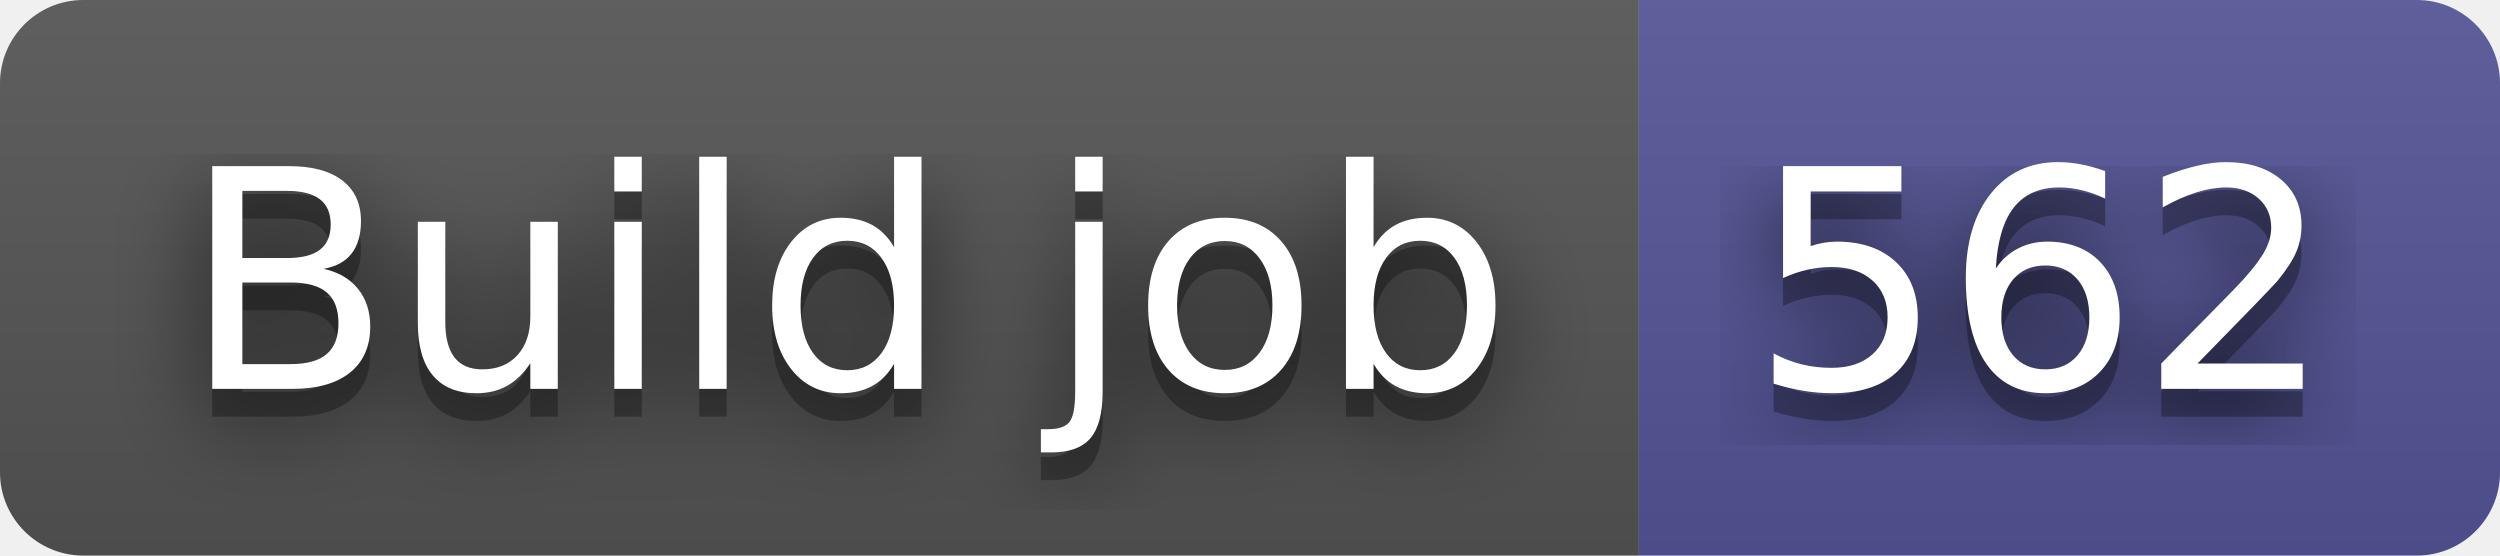
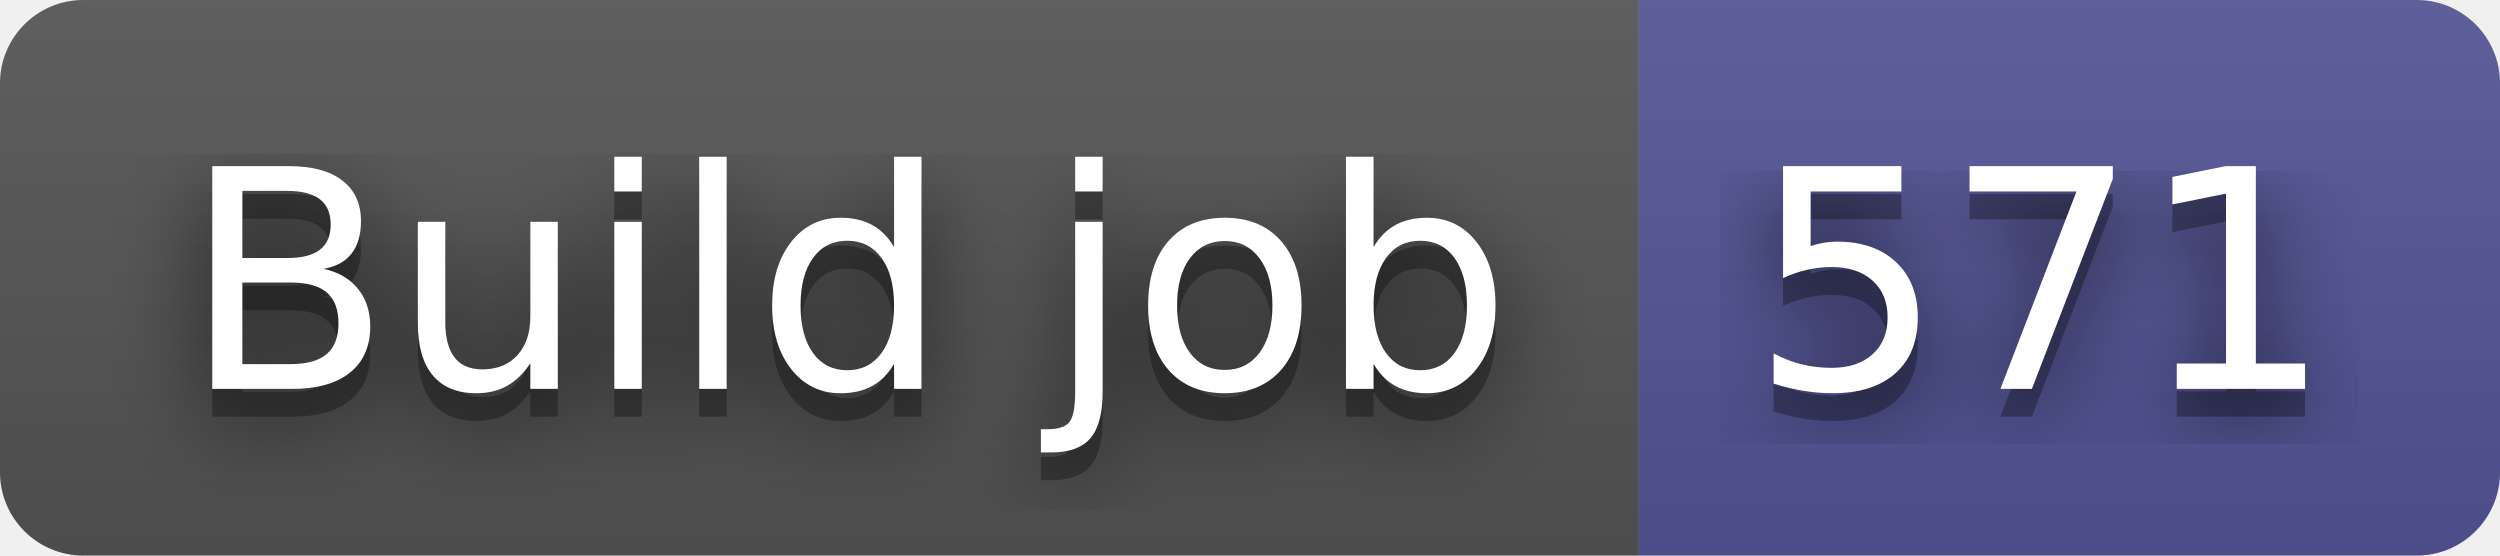
- <svg xmlns="http://www.w3.org/2000/svg" width="90" height="20" role="img" aria-label="Build job: 562">
+ <svg xmlns="http://www.w3.org/2000/svg" width="90" height="20" role="img" aria-label="Build job: 571">
  <filter id="blur">
    <feGaussianBlur stdDeviation="16" />
  </filter>
  <linearGradient id="s" x2="0" y2="100%">
    <stop offset="0" stop-color="#bbb" stop-opacity=".1" />
    <stop offset="1" stop-opacity=".1" />
  </linearGradient>
  <clipPath id="r">
    <rect width="90" height="20" rx="3" />
  </clipPath>
  <g clip-path="url(#r)">
    <rect width="59" height="20" fill="#555" />
    <rect x="59" width="31" height="20" fill="#535597" />
    <rect width="90" height="20" fill="url(#s)" />
  </g>
  <g fill="#fff" text-anchor="middle" font-family="Verdana,Geneva,DejaVu Sans,sans-serif" text-rendering="geometricPrecision" font-size="110">
    <g transform="scale(.1)">
      <g aria-hidden="true" fill="#010101">
        <text x="305" y="150" fill-opacity=".8" filter="url(#blur)" textLength="490">Build job</text>
        <text x="305" y="150" fill-opacity=".3" textLength="490">Build job</text>
      </g>
      <text x="305" y="140" textLength="490">Build job</text>
    </g>
    <g transform="scale(.1)">
      <g aria-hidden="true" fill="#010101">
-         <text x="735" y="150" fill-opacity=".8" filter="url(#blur)" textLength="210">562</text>
-         <text x="735" y="150" fill-opacity=".3" textLength="210">562</text>
+         <text x="735" y="150" fill-opacity=".8" filter="url(#blur)" textLength="210">571</text>
+         <text x="735" y="150" fill-opacity=".3" textLength="210">571</text>
      </g>
-       <text x="735" y="140" textLength="210">562</text>
+       <text x="735" y="140" textLength="210">571</text>
    </g>
  </g>
</svg>
